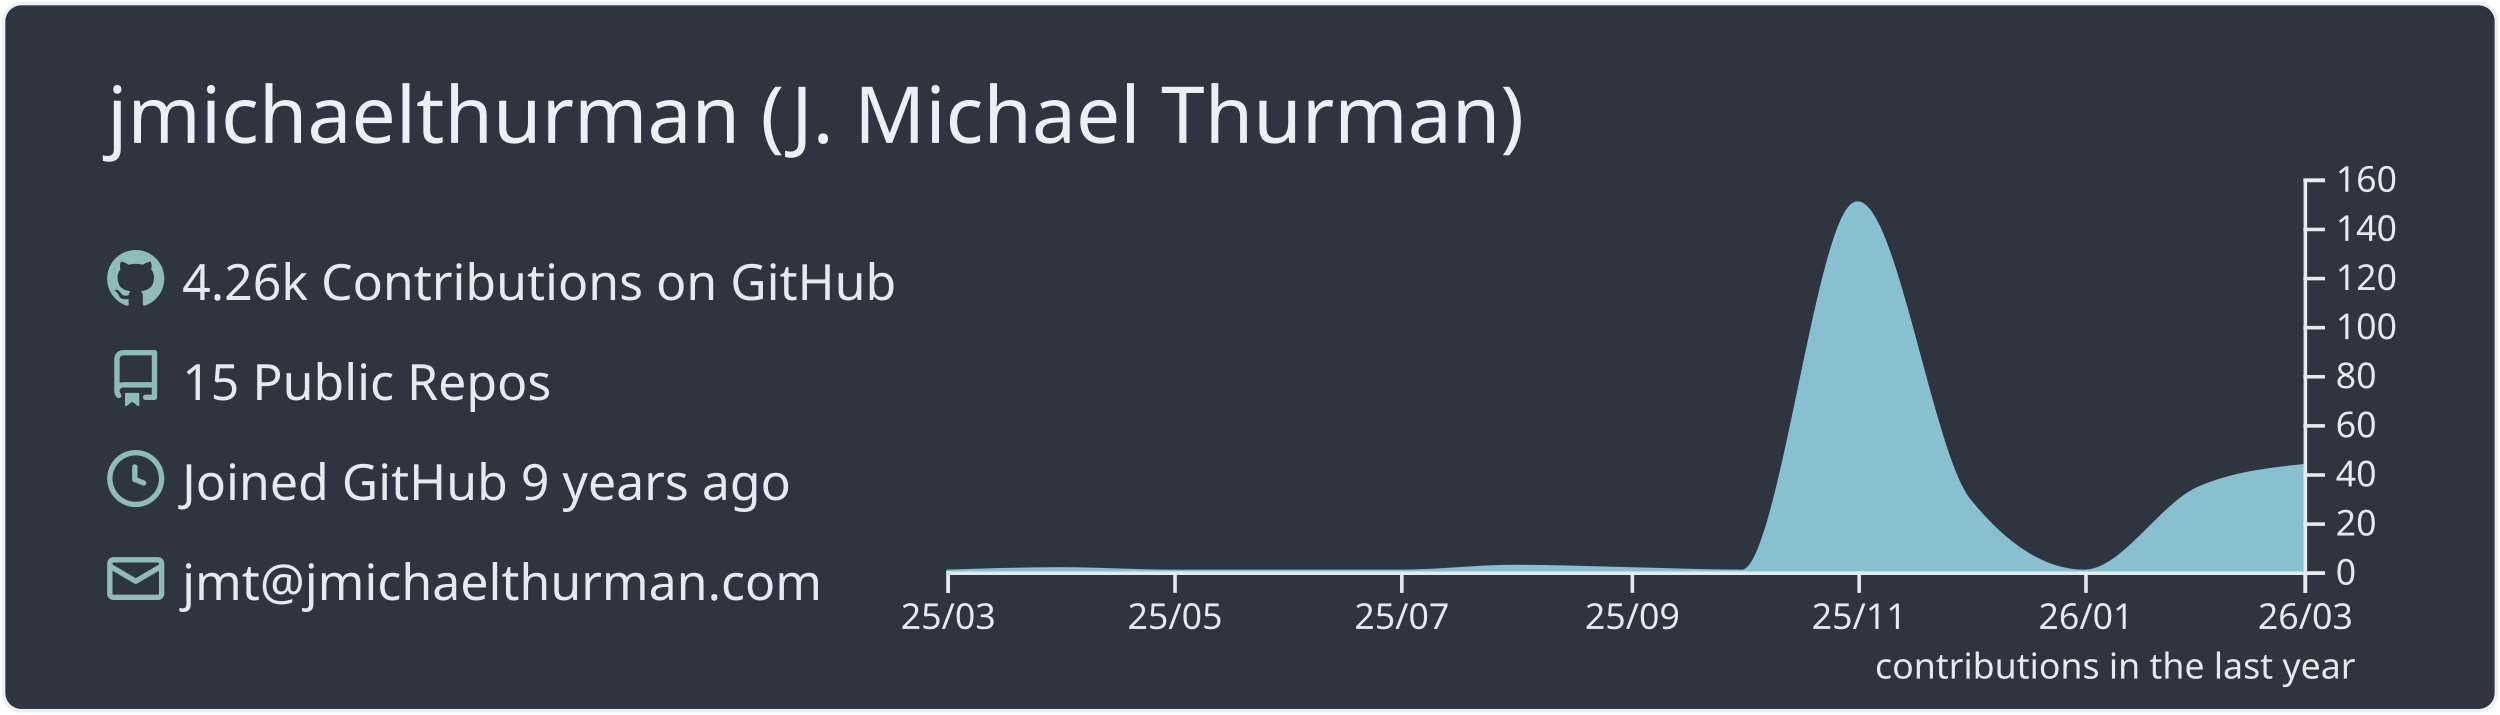
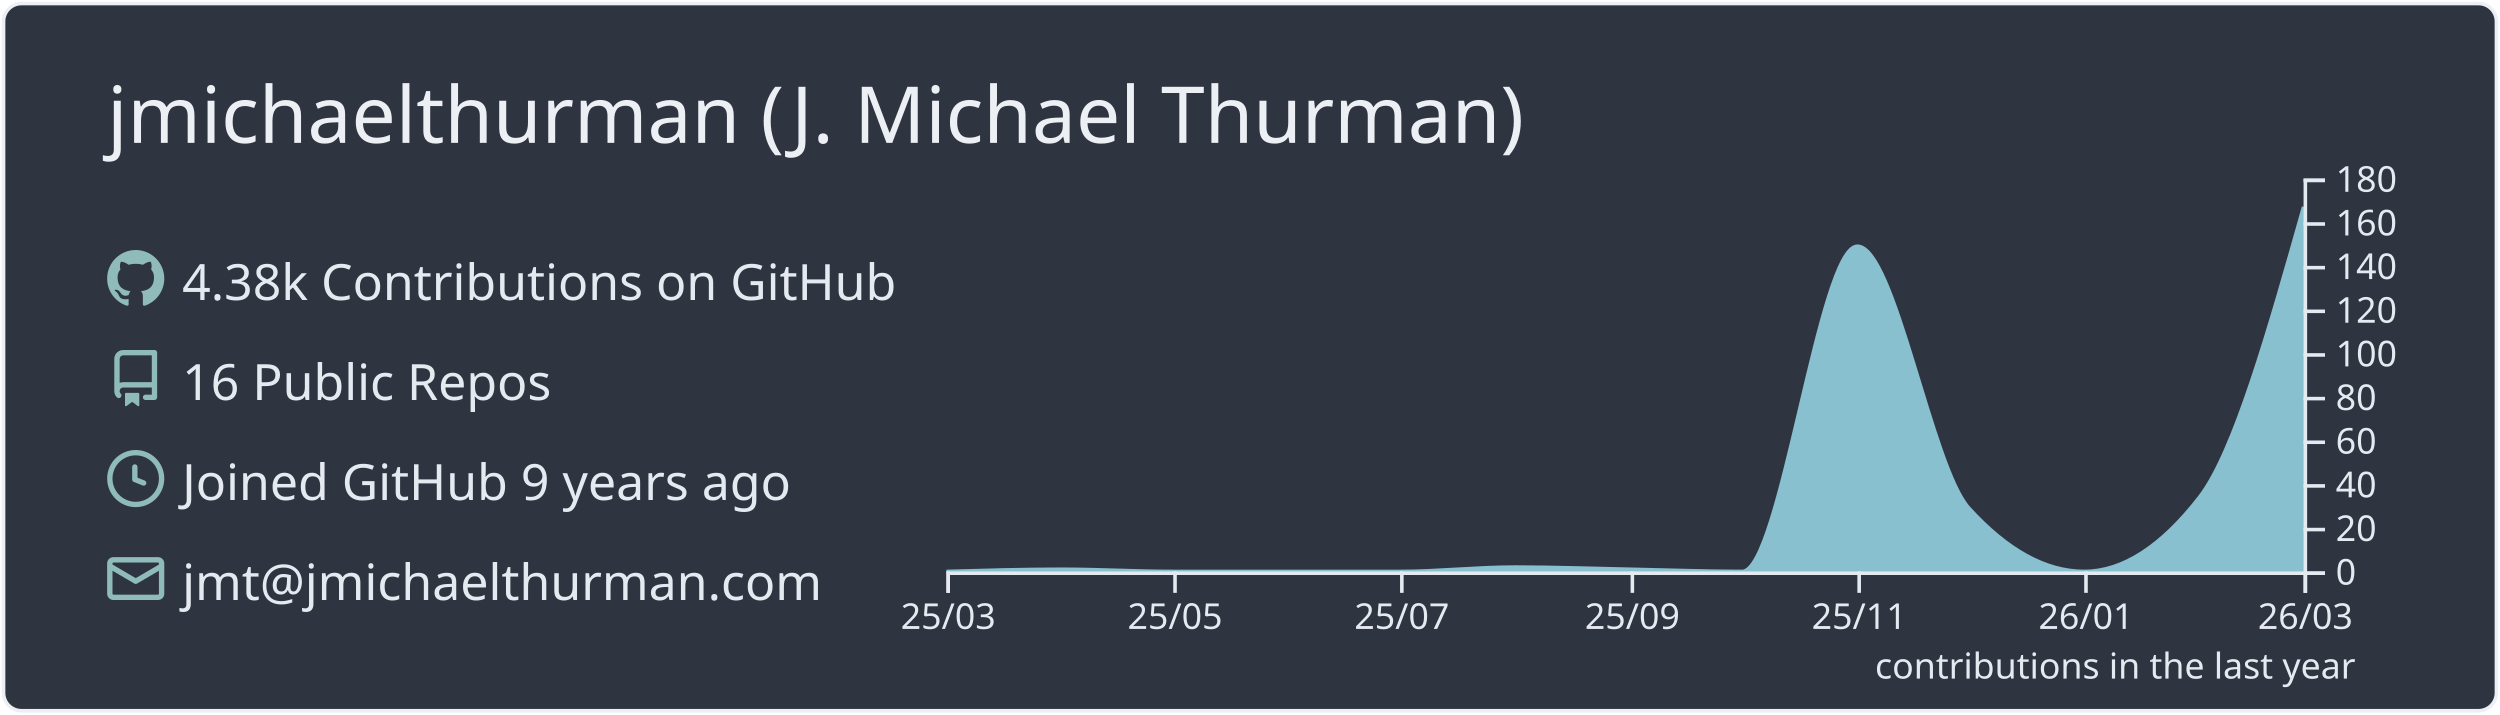
<svg xmlns="http://www.w3.org/2000/svg" width="700" height="200" viewBox="0 0 700 200">
  <style>* {
          font-family: 'Segoe UI', Ubuntu, "Helvetica Neue", Sans-Serif
        }</style>
  <rect x="1" y="1" rx="5" ry="5" height="99%" width="99.714%" stroke="#eceff4" stroke-width="1" fill="#2e3440" stroke-opacity="1" />
  <text x="30" y="40" style="font-size: 22px; fill: #eceff4;">jmichaelthurman (J. Michael Thurman)</text>
  <g transform="translate(0,40)">
    <g transform="translate(30,30)">
      <g transform="translate(0,0)" width="14" height="14" fill="#8fbcbb">
        <path fill-rule="evenodd" d="M8 0C3.58 0 0 3.58 0 8c0 3.54 2.29 6.53 5.47 7.59.4.07.55-.17.55-.38 0-.19-.01-.82-.01-1.49-2.01.37-2.53-.49-2.69-.94-.09-.23-.48-.94-.82-1.13-.28-.15-.68-.52-.01-.53.63-.01 1.08.58 1.23.82.72 1.21 1.87.87 2.33.66.07-.52.28-.87.51-1.07-1.78-.2-3.64-.89-3.64-3.95 0-.87.31-1.59.82-2.15-.08-.2-.36-1.02.08-2.12 0 0 .67-.21 2.2.82.64-.18 1.32-.27 2-.27.68 0 1.36.09 2 .27 1.53-1.04 2.2-.82 2.2-.82.44 1.1.16 1.92.08 2.12.51.56.82 1.27.82 2.15 0 3.07-1.87 3.75-3.65 3.95.29.25.54.73.54 1.48 0 1.07-.01 1.93-.01 2.2 0 .21.15.46.55.38A8.013 8.013 0 0016 8c0-4.42-3.58-8-8-8z" />
      </g>
      <g transform="translate(0,28)" width="14" height="14" fill="#8fbcbb">
        <path fill-rule="evenodd" d="M2 2.5A2.5 2.5 0 014.5 0h8.75a.75.75 0 01.75.75v12.5a.75.75 0 01-.75.75h-2.5a.75.75 0 110-1.5h1.75v-2h-8a1 1 0 00-.714 1.7.75.75 0 01-1.072 1.05A2.495 2.495 0 012 11.5v-9zm10.5-1V9h-8c-.356 0-.694.074-1 .208V2.5a1 1 0 011-1h8zM5 12.25v3.25a.25.25 0 00.4.2l1.45-1.087a.25.25 0 01.3 0L8.6 15.7a.25.25 0 00.4-.2v-3.25a.25.25 0 00-.25-.25h-3.5a.25.25 0 00-.25.25z" />
      </g>
      <g transform="translate(0,56)" width="14" height="14" fill="#8fbcbb">
        <path fill-rule="evenodd" d="M1.5 8a6.5 6.5 0 1113 0 6.5 6.5 0 01-13 0zM8 0a8 8 0 100 16A8 8 0 008 0zm.5 4.75a.75.75 0 00-1.5 0v3.5a.75.75 0 00.471.696l2.5 1a.75.75 0 00.557-1.392L8.5 7.742V4.75z" />
      </g>
      <g transform="translate(0,84)" width="14" height="14" fill="#8fbcbb">
        <path fill-rule="evenodd" d="M1.75 2A1.75 1.75 0 000 3.75v.736a.75.75 0 000 .027v7.737C0 13.216.784 14 1.75 14h12.5A1.75 1.75 0 0016 12.25v-8.5A1.75 1.75 0 0014.25 2H1.75zM14.5 4.07v-.32a.25.25 0 00-.25-.25H1.75a.25.25 0 00-.25.25v.32L8 7.88l6.5-3.81zm-13 1.74v6.441c0 .138.112.25.25.25h12.5a.25.25 0 00.25-.25V5.809L8.38 9.397a.75.75 0 01-.76 0L1.5 5.809z" />
      </g>
-       <text x="21" y="14" style="fill: #e5e9f0; font-size: 14px;">4.26k Contributions on GitHub</text>
-       <text x="21" y="42" style="fill: #e5e9f0; font-size: 14px;">15 Public Repos</text>
+       <text x="21" y="14" style="fill: #e5e9f0; font-size: 14px;">4.38k Contributions on GitHub</text>
+       <text x="21" y="42" style="fill: #e5e9f0; font-size: 14px;">16 Public Repos</text>
      <text x="21" y="70" style="fill: #e5e9f0; font-size: 14px;">Joined GitHub 9 years ago</text>
      <text x="21" y="98" style="fill: #e5e9f0; font-size: 14px;">jmt@jmichaelthurman.com</text>
    </g>
    <g color="#88c0d0" transform="translate(295,10)">
-       <path transform="translate(-30,0)" stroke="#88c0d0" fill="#88c0d0" opacity="1" d="M0,110C10.758,109.656,21.516,109.312,32.274,109.312C42.685,109.312,53.096,110,63.507,110C74.265,110,85.023,110,95.781,110C106.192,110,116.603,110,127.014,110C137.772,110,148.53,108.625,159.288,108.625C170.046,108.625,180.804,109.079,191.562,109.312C201.973,109.538,212.384,110,222.795,110C233.553,110,244.311,6.875,255.068,6.875C265.479,6.875,275.89,77.2,286.301,90.062C297.059,103.354,307.817,110,318.575,110C329.333,110,340.091,91.192,350.849,86.625C360.566,82.5,370.283,81.469,380,80.438L380,110C370.283,110,360.566,110,350.849,110C340.091,110,329.333,110,318.575,110C307.817,110,297.059,110,286.301,110C275.89,110,265.479,110,255.068,110C244.311,110,233.553,110,222.795,110C212.384,110,201.973,110,191.562,110C180.804,110,170.046,110,159.288,110C148.53,110,137.772,110,127.014,110C116.603,110,106.192,110,95.781,110C85.023,110,74.265,110,63.507,110C53.096,110,42.685,110,32.274,110C21.516,110,10.758,110,0,110Z" />
+       <path transform="translate(-30,0)" stroke="#88c0d0" fill="#88c0d0" opacity="1" d="M0,110C10.758,109.694,21.516,109.389,32.274,109.389C42.685,109.389,53.096,110,63.507,110C74.265,110,85.023,110,95.781,110C106.192,110,116.603,110,127.014,110C137.772,110,148.53,108.778,159.288,108.778C170.046,108.778,180.804,109.182,191.562,109.389C201.973,109.589,212.384,110,222.795,110C233.553,110,244.311,18.944,255.068,18.944C265.479,18.944,275.89,80.844,286.301,92.278C297.059,104.093,307.817,110,318.575,110C329.333,110,340.091,103.074,350.849,89.222C360.566,76.711,370.283,42.328,380,7.944L380,110C370.283,110,360.566,110,350.849,110C340.091,110,329.333,110,318.575,110C307.817,110,297.059,110,286.301,110C275.89,110,265.479,110,255.068,110C244.311,110,233.553,110,222.795,110C212.384,110,201.973,110,191.562,110C180.804,110,170.046,110,159.288,110C148.53,110,137.772,110,127.014,110C116.603,110,106.192,110,95.781,110C85.023,110,74.265,110,63.507,110C53.096,110,42.685,110,32.274,110C21.516,110,10.758,110,0,110Z" />
      <g color="#e5e9f0" transform="translate(-30,110)" fill="none" font-size="10" font-family="sans-serif" text-anchor="middle">
        <path class="domain" stroke="currentColor" d="M0.5,6V0.5H380.5V6" />
        <g class="tick" opacity="1" transform="translate(0.5,0)">
          <line stroke="currentColor" y2="6" />
          <text fill="currentColor" y="9" dy="0.71em">25/03</text>
        </g>
        <g class="tick" opacity="1" transform="translate(64.00685,0)">
          <line stroke="currentColor" y2="6" />
          <text fill="currentColor" y="9" dy="0.71em">25/05</text>
        </g>
        <g class="tick" opacity="1" transform="translate(127.5137,0)">
          <line stroke="currentColor" y2="6" />
          <text fill="currentColor" y="9" dy="0.71em">25/07</text>
        </g>
        <g class="tick" opacity="1" transform="translate(192.0616,0)">
          <line stroke="currentColor" y2="6" />
          <text fill="currentColor" y="9" dy="0.71em">25/09</text>
        </g>
        <g class="tick" opacity="1" transform="translate(255.5685,0)">
          <line stroke="currentColor" y2="6" />
          <text fill="currentColor" y="9" dy="0.71em">25/11</text>
        </g>
        <g class="tick" opacity="1" transform="translate(319.0753,0)">
          <line stroke="currentColor" y2="6" />
          <text fill="currentColor" y="9" dy="0.71em">26/01</text>
        </g>
        <g class="tick" opacity="1" transform="translate(380.5,0)">
          <line stroke="currentColor" y2="6" />
          <text fill="currentColor" y="9" dy="0.71em">26/03</text>
        </g>
      </g>
      <g color="#e5e9f0" transform="translate(350,0)" fill="none" font-size="10" font-family="sans-serif" text-anchor="start">
        <path class="domain" stroke="currentColor" d="M6,110.5H0.5V0.5H6" />
        <g class="tick" opacity="1" transform="translate(0,110.5)">
          <line stroke="currentColor" x2="6" />
          <text fill="currentColor" x="9" dy="0.32em">0</text>
        </g>
-         <g class="tick" opacity="1" transform="translate(0,96.75)">
+         <g class="tick" opacity="1" transform="translate(0,98.27778)">
          <line stroke="currentColor" x2="6" />
          <text fill="currentColor" x="9" dy="0.32em">20</text>
        </g>
-         <g class="tick" opacity="1" transform="translate(0,83)">
+         <g class="tick" opacity="1" transform="translate(0,86.05556)">
          <line stroke="currentColor" x2="6" />
          <text fill="currentColor" x="9" dy="0.32em">40</text>
        </g>
-         <g class="tick" opacity="1" transform="translate(0,69.25)">
+         <g class="tick" opacity="1" transform="translate(0,73.83333)">
          <line stroke="currentColor" x2="6" />
          <text fill="currentColor" x="9" dy="0.32em">60</text>
        </g>
-         <g class="tick" opacity="1" transform="translate(0,55.5)">
+         <g class="tick" opacity="1" transform="translate(0,61.61111)">
          <line stroke="currentColor" x2="6" />
          <text fill="currentColor" x="9" dy="0.32em">80</text>
        </g>
-         <g class="tick" opacity="1" transform="translate(0,41.75)">
+         <g class="tick" opacity="1" transform="translate(0,49.38889)">
          <line stroke="currentColor" x2="6" />
          <text fill="currentColor" x="9" dy="0.32em">100</text>
        </g>
-         <g class="tick" opacity="1" transform="translate(0,28)">
+         <g class="tick" opacity="1" transform="translate(0,37.16667)">
          <line stroke="currentColor" x2="6" />
          <text fill="currentColor" x="9" dy="0.32em">120</text>
        </g>
-         <g class="tick" opacity="1" transform="translate(0,14.25)">
+         <g class="tick" opacity="1" transform="translate(0,24.94444)">
          <line stroke="currentColor" x2="6" />
          <text fill="currentColor" x="9" dy="0.32em">140</text>
        </g>
+         <g class="tick" opacity="1" transform="translate(0,12.72222)">
+           <line stroke="currentColor" x2="6" />
+           <text fill="currentColor" x="9" dy="0.32em">160</text>
+         </g>
        <g class="tick" opacity="1" transform="translate(0,0.5)">
          <line stroke="currentColor" x2="6" />
-           <text fill="currentColor" x="9" dy="0.32em">160</text>
+           <text fill="currentColor" x="9" dy="0.32em">180</text>
        </g>
      </g>
      <g>
        <text y="140" x="230" style="fill: #e5e9f0; font-size: 10px;">contributions in the last year</text>
      </g>
    </g>
  </g>
</svg>
